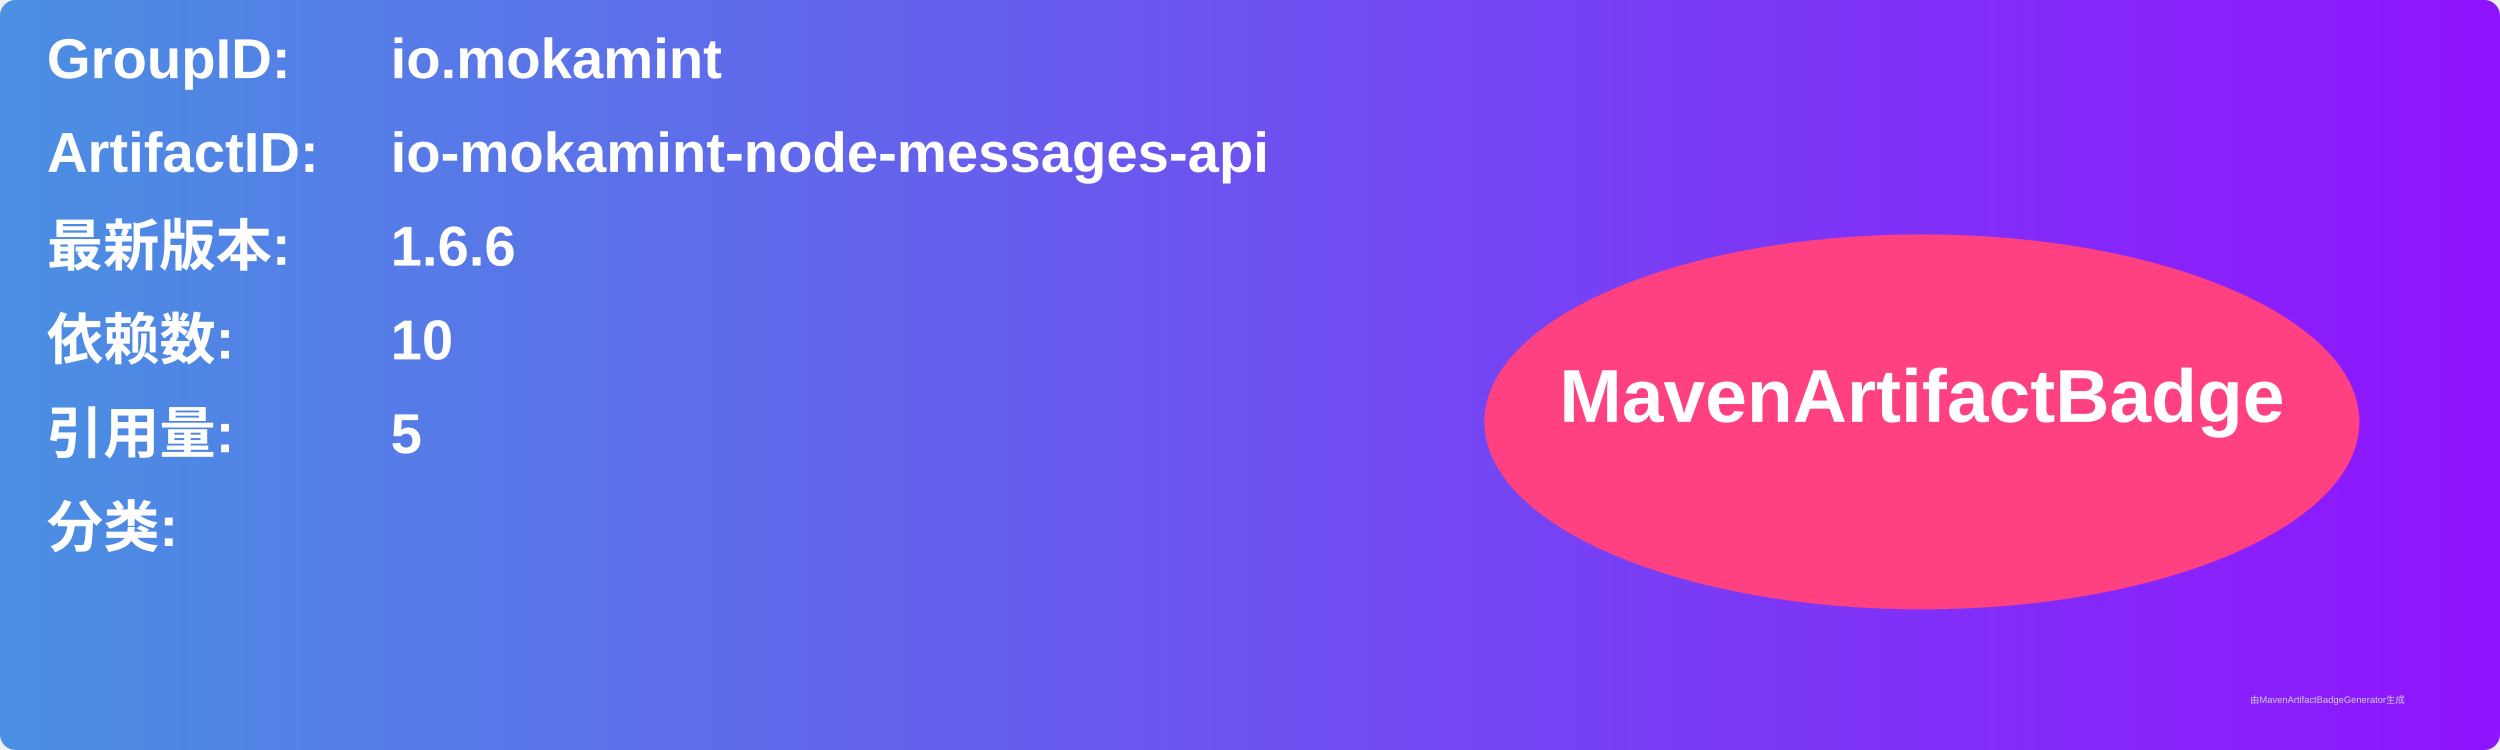
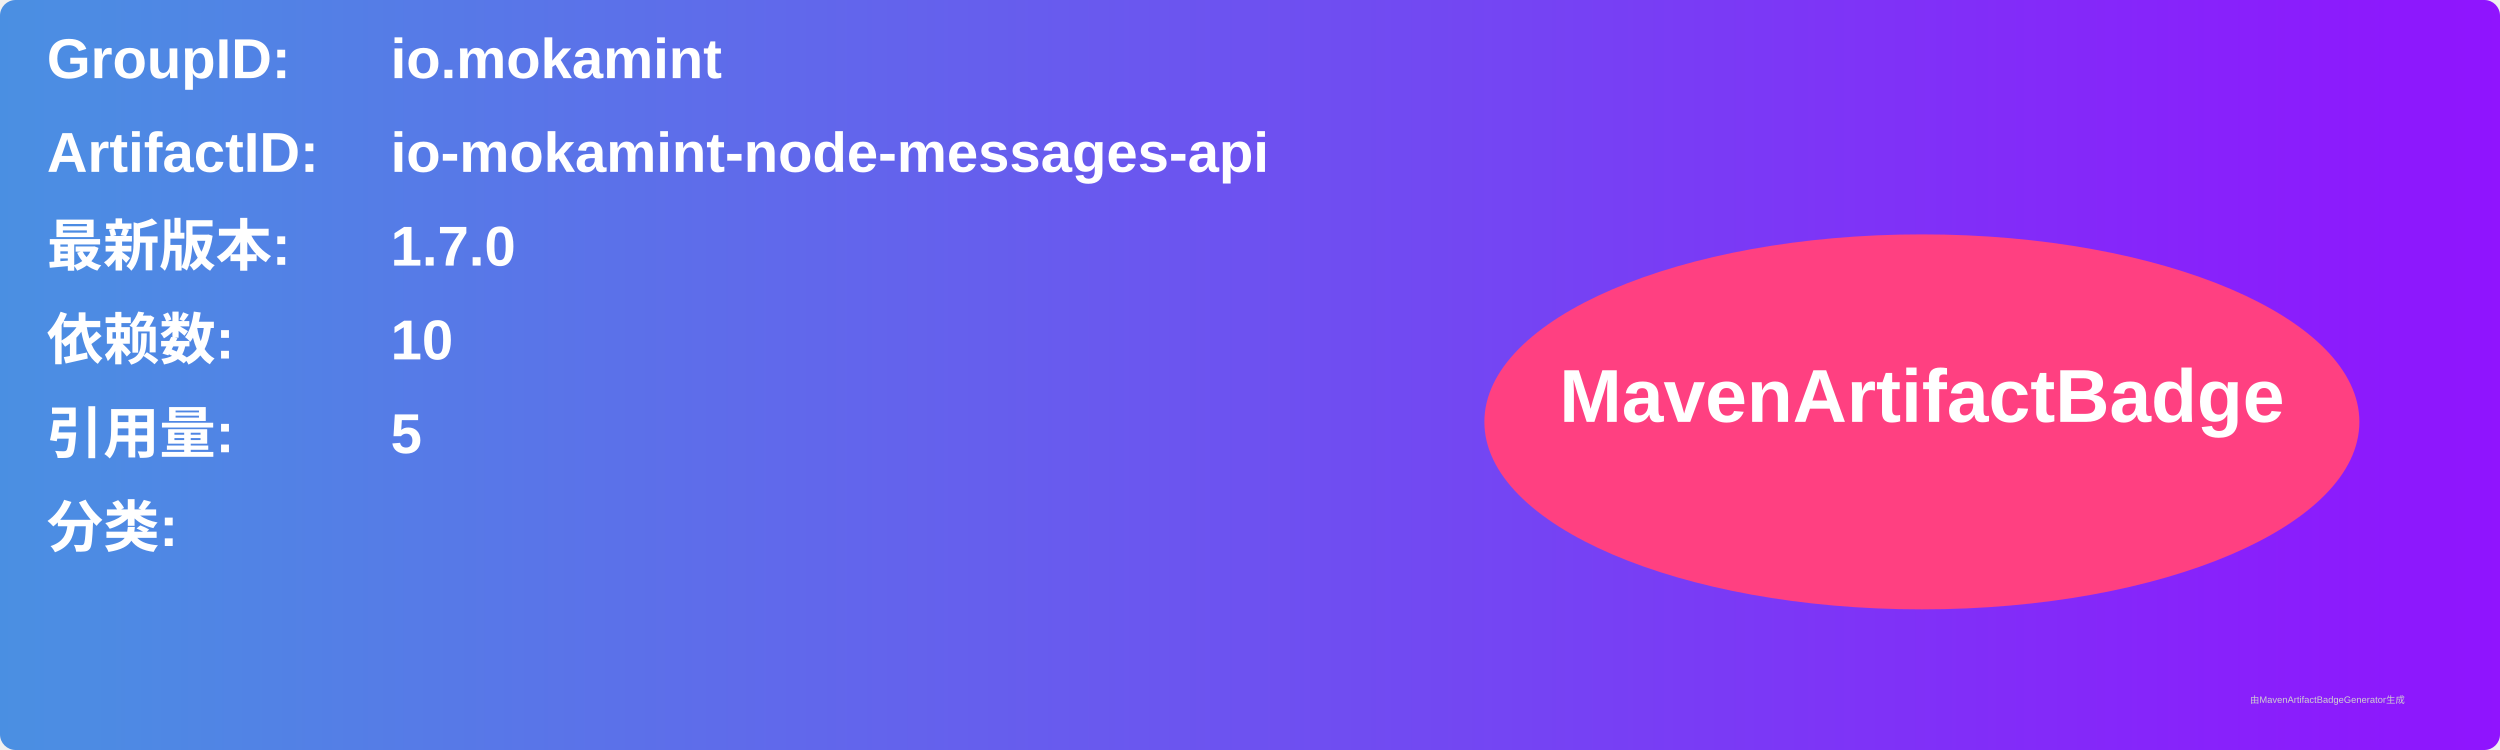
<svg xmlns="http://www.w3.org/2000/svg" width="800" height="240" viewBox="0 0 800 240">
  <linearGradient id="grad" x1="0%" y1="0%" x2="100%" y2="0%">
    <stop offset="0%" stop-color="#4a90e2" />
    <stop offset="100%" stop-color="#9013fe" />
  </linearGradient>
  <rect width="100%" height="100%" rx="5" ry="5" fill="url(#grad)" />
  <g transform="translate(15, 15)">
    <text x="0" y="10" font-family="Arial" font-size="18" fill="white" font-weight="bold" width="260">GroupID:</text>
    <text x="110" y="10" font-family="Arial" font-size="18" fill="white" font-weight="bold" width="460">io.mokamint</text>
    <text x="0" y="40" font-family="Arial" font-size="18" fill="white" font-weight="bold" width="260">ArtifactID:</text>
    <text x="110" y="40" font-family="Arial" font-size="18" fill="white" font-weight="bold" width="460">io-mokamint-node-messages-api</text>
    <text x="0" y="70" font-family="Arial" font-size="18" fill="white" font-weight="bold">最新版本:</text>
    <text x="110" y="70" font-family="Arial" font-size="18" fill="white" font-weight="bold">
-       <tspan font-weight="bold">1.6.6</tspan>
+       <tspan font-weight="bold">1.7.0</tspan>
    </text>
    <text x="0" y="100" font-family="Arial" font-size="18" fill="white" font-weight="bold">依赖数: </text>
    <text x="110" y="100" font-family="Arial" font-size="18" fill="white">
      <tspan font-weight="bold">10</tspan>
    </text>
    <text x="0" y="130" font-family="Arial" font-size="18" fill="white" font-weight="bold">引用量: </text>
    <text x="110" y="130" font-family="Arial" font-size="18" fill="white">
      <tspan font-weight="bold">5</tspan>
    </text>
    <text x="0" y="160" font-family="Arial" font-size="18" fill="white" font-weight="bold">分类:</text>
    <text x="10" y="190" font-family="Arial" font-size="10" fill="white">
      <tspan font-weight="bold" />
    </text>
    <ellipse cx="600" cy="120" rx="140" ry="60" fill="#ff4081" />
    <text x="600" y="120" text-anchor="middle" font-family="Arial" font-size="24" fill="white" font-weight="bold">MavenArtifactBadge</text>
  </g>
  <text x="720" y="225" font-family="Arial" font-size="3" fill="#d0d0d0">由MavenArtifactBadgeGenerator生成</text>
</svg>
